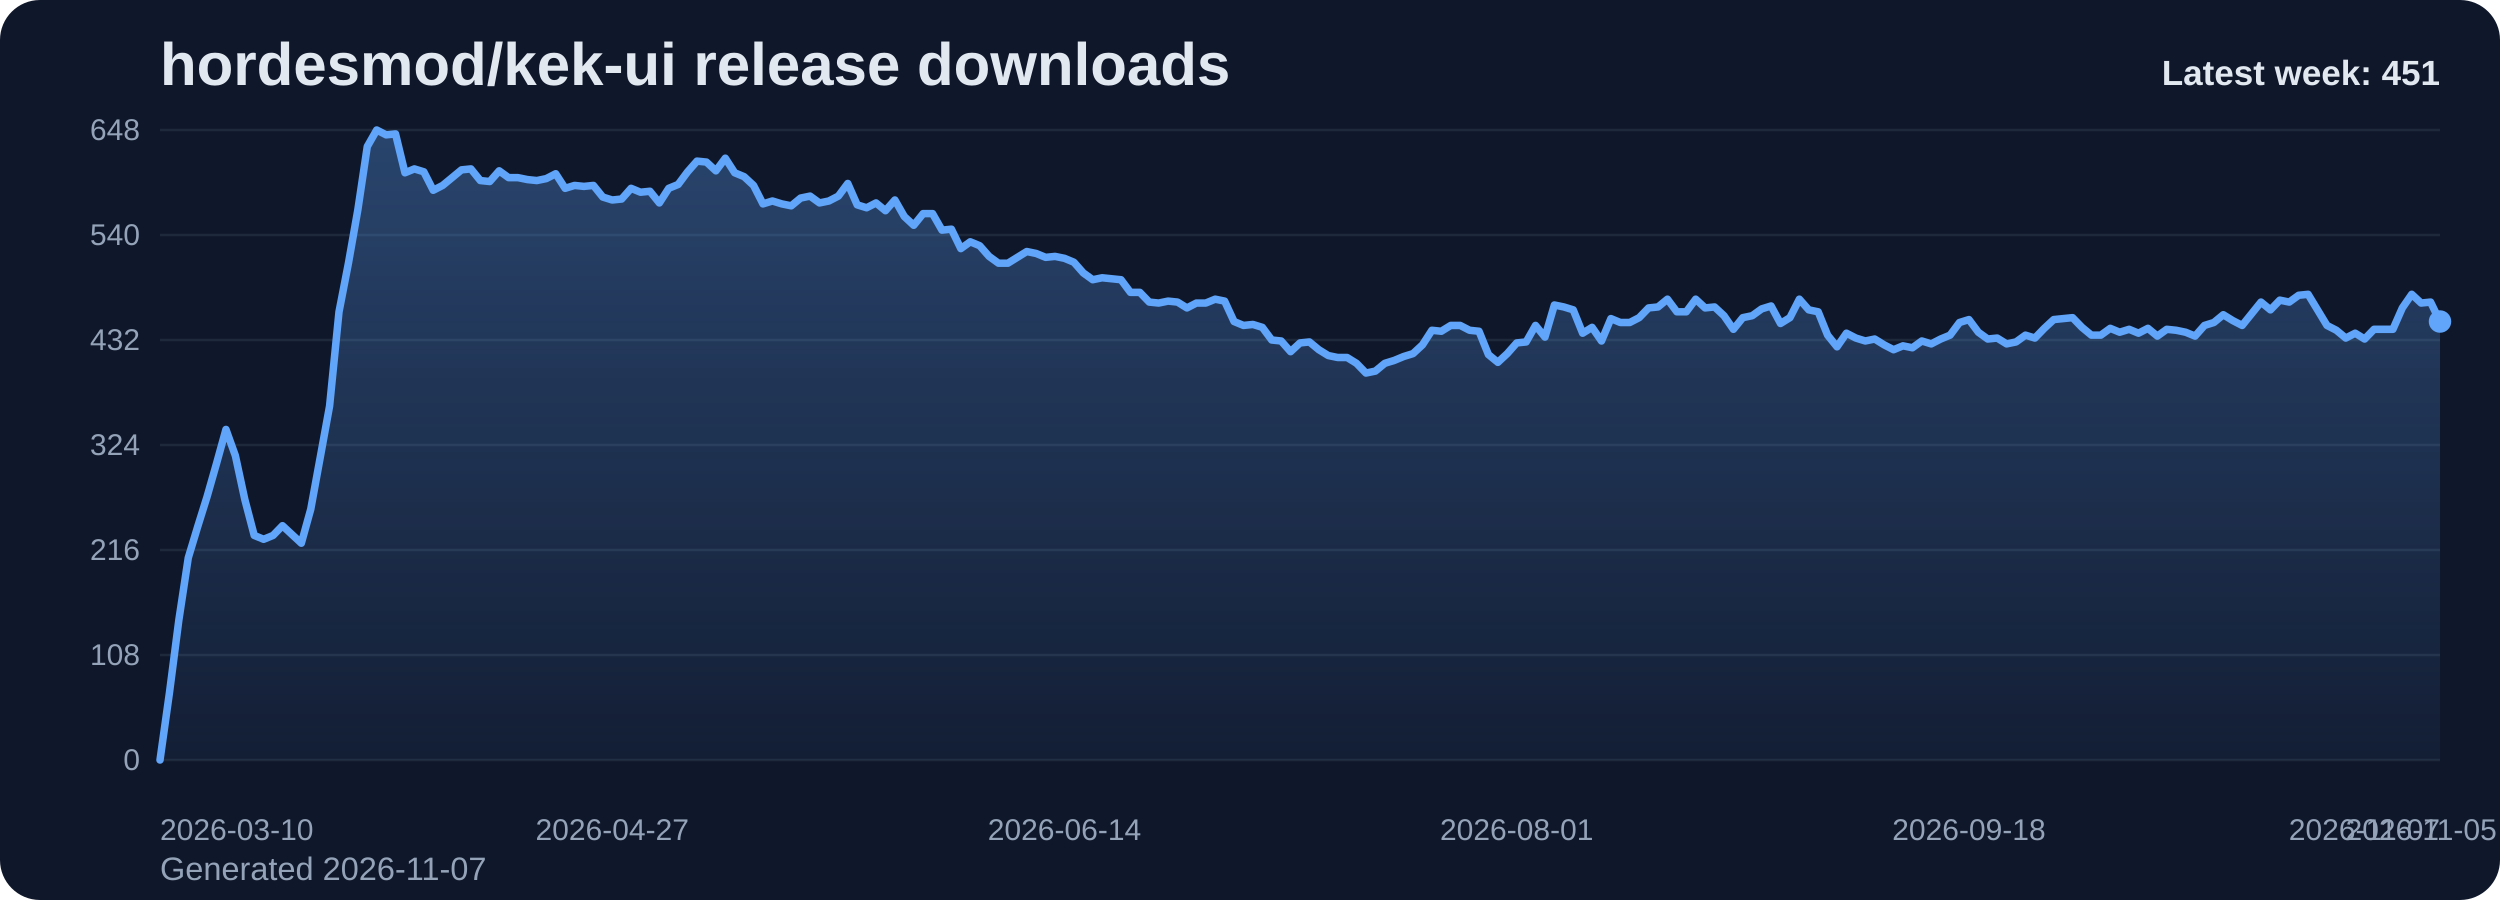
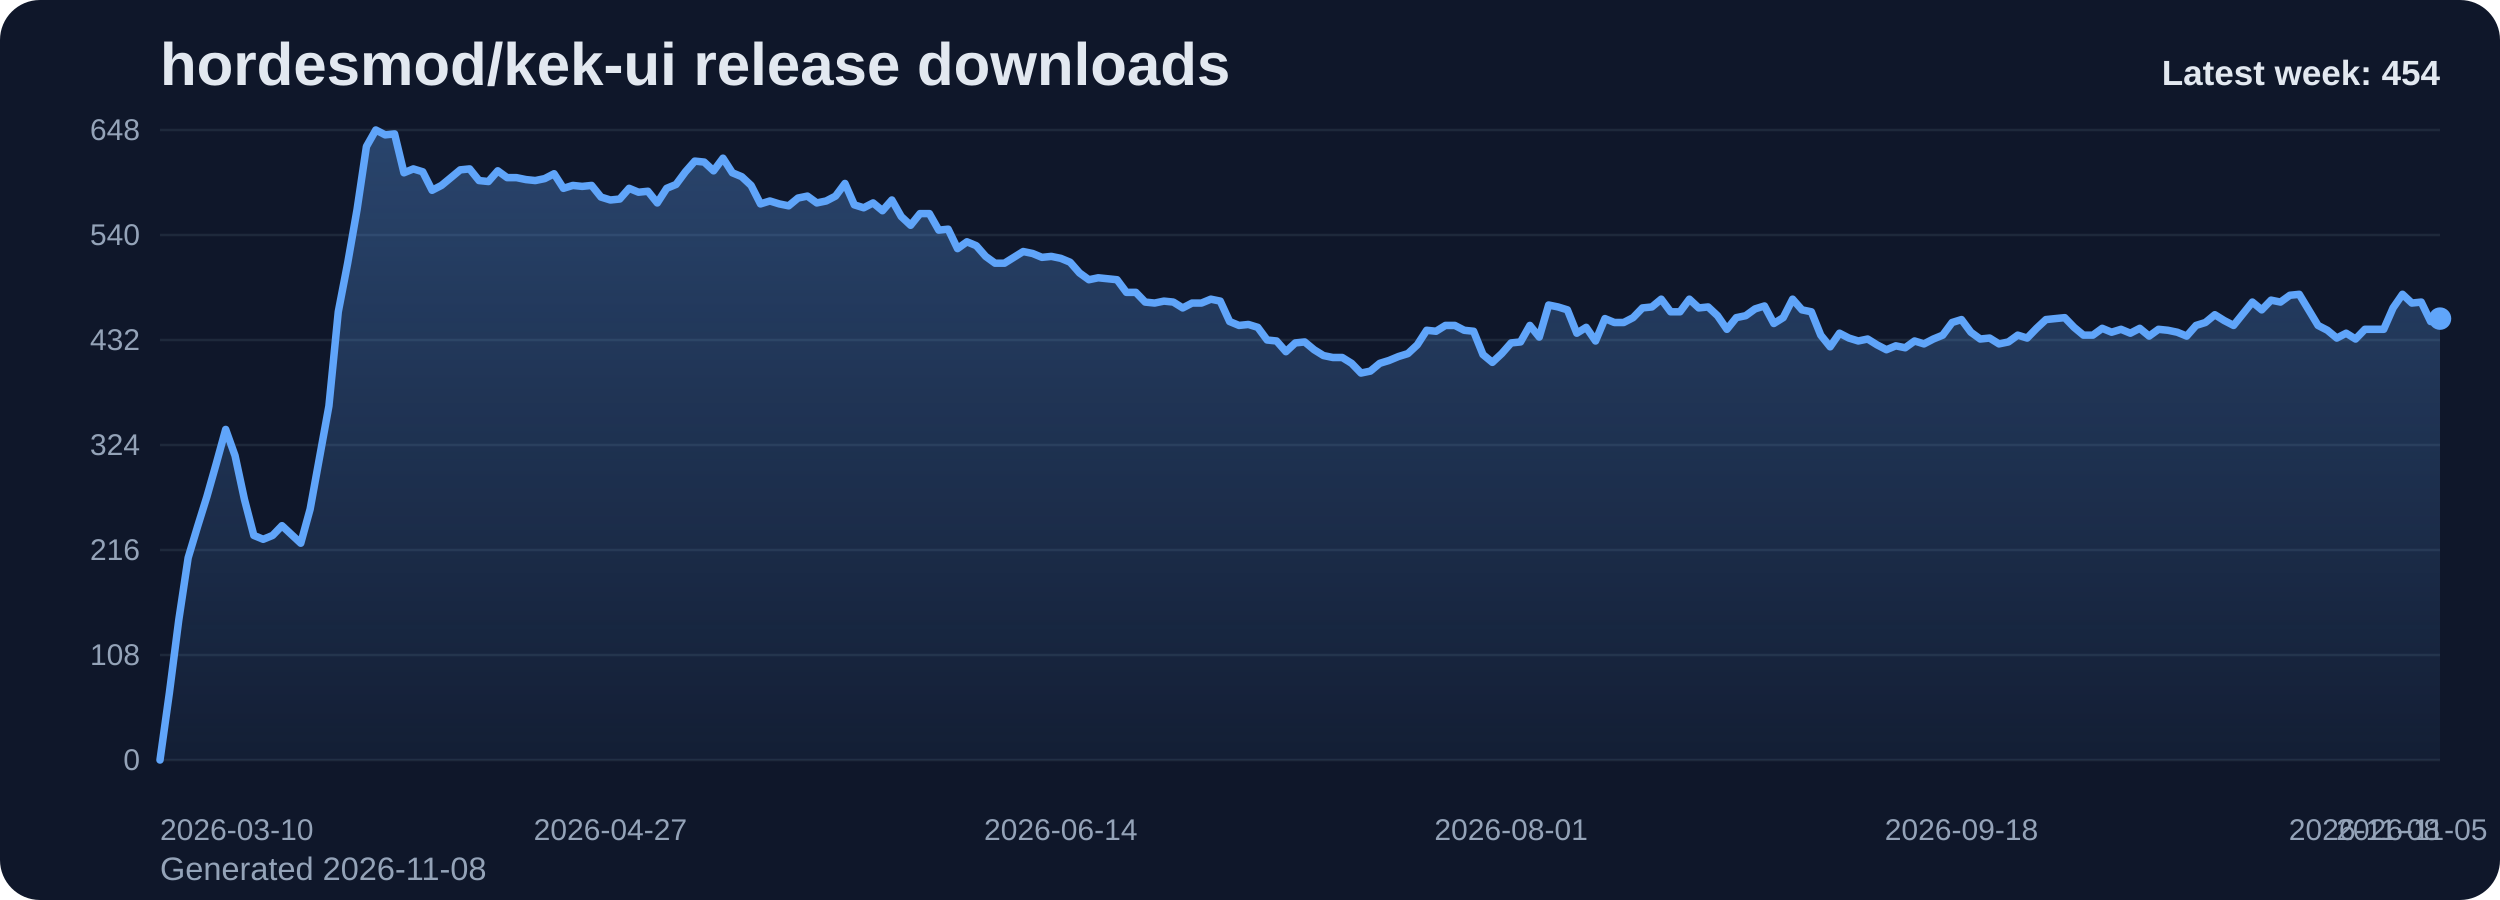
<svg xmlns="http://www.w3.org/2000/svg" viewBox="0 0 1000 360" role="img" aria-label="hordesmod/kek-ui release downloads chart">
  <defs>
    <linearGradient id="fill-weekly-slate" x1="0" y1="0" x2="0" y2="1">
      <stop offset="0%" stop-color="#60a5fa" stop-opacity="0.32" />
      <stop offset="100%" stop-color="#60a5fa" stop-opacity="0.05" />
    </linearGradient>
    <style>
      .bg { fill: #0f172a; }
      .title { font: 700 24px Arial, sans-serif; fill: #e2e8f0; }
      .sub { font: 400 13px Arial, sans-serif; fill: #94a3b8; }
      .grid { stroke: #1e293b; stroke-width: 1; }
      .axis { font: 400 12px Arial, sans-serif; fill: #94a3b8; }
      .line { fill: none; stroke: #60a5fa; stroke-width: 3; stroke-linecap: round; stroke-linejoin: round; }
      .dot { fill: #60a5fa; }
      .value { font: 600 11px Arial, sans-serif; fill: #cbd5e1; }
      .latest { font: 700 14px Arial, sans-serif; fill: #e2e8f0; }
    </style>
  </defs>
  <rect class="bg" x="0" y="0" width="1000" height="360" rx="16" />
  <text class="title" x="64" y="34">hordesmod/kek-ui release downloads</text>
-   <text class="sub" x="64" y="352">Generated 2026-11-07</text>
+   <text class="sub" x="64" y="352">Generated 2026-11-08</text>
  <line x1="64" y1="52.00" x2="976" y2="52.00" class="grid" />
  <text x="56" y="56.00" text-anchor="end" class="axis">648</text>
  <line x1="64" y1="94.00" x2="976" y2="94.00" class="grid" />
  <text x="56" y="98.00" text-anchor="end" class="axis">540</text>
  <line x1="64" y1="136.00" x2="976" y2="136.00" class="grid" />
  <text x="56" y="140.00" text-anchor="end" class="axis">432</text>
  <line x1="64" y1="178.00" x2="976" y2="178.00" class="grid" />
  <text x="56" y="182.00" text-anchor="end" class="axis">324</text>
  <line x1="64" y1="220.00" x2="976" y2="220.00" class="grid" />
  <text x="56" y="224.00" text-anchor="end" class="axis">216</text>
  <line x1="64" y1="262.00" x2="976" y2="262.00" class="grid" />
  <text x="56" y="266.00" text-anchor="end" class="axis">108</text>
  <line x1="64" y1="304.00" x2="976" y2="304.00" class="grid" />
  <text x="56" y="308.00" text-anchor="end" class="axis">0</text>
-   <path d="M 64.00 304 L 64.00 304.00 L 67.77 277.17 L 71.54 248.00 L 75.31 223.11 L 79.07 210.67 L 82.84 198.61 L 86.61 185.39 L 90.38 171.78 L 94.15 182.28 L 97.92 199.78 L 101.69 214.17 L 105.45 215.72 L 109.22 214.17 L 112.99 210.28 L 116.76 213.78 L 120.53 217.28 L 124.30 203.67 L 128.07 183.06 L 131.83 162.44 L 135.60 124.72 L 139.37 105.28 L 143.14 83.89 L 146.91 58.61 L 150.68 52.00 L 154.45 53.94 L 158.21 53.56 L 161.98 69.11 L 165.75 67.56 L 169.52 68.72 L 173.29 76.11 L 177.06 74.17 L 180.83 71.06 L 184.60 67.94 L 188.36 67.56 L 192.13 72.22 L 195.90 72.61 L 199.67 68.33 L 203.44 71.06 L 207.21 71.06 L 210.98 71.83 L 214.74 72.22 L 218.51 71.44 L 222.28 69.50 L 226.05 75.33 L 229.82 74.17 L 233.59 74.56 L 237.36 74.17 L 241.12 78.83 L 244.89 80.00 L 248.66 79.61 L 252.43 75.33 L 256.20 76.89 L 259.97 76.50 L 263.74 81.17 L 267.50 75.33 L 271.27 73.78 L 275.04 68.72 L 278.81 64.44 L 282.58 64.83 L 286.35 68.33 L 290.12 63.28 L 293.88 69.11 L 297.65 70.67 L 301.42 74.17 L 305.19 81.56 L 308.96 80.39 L 312.73 81.56 L 316.50 82.33 L 320.26 79.22 L 324.03 78.44 L 327.80 81.17 L 331.57 80.39 L 335.34 78.44 L 339.11 73.39 L 342.88 81.94 L 346.64 83.11 L 350.41 81.17 L 354.18 84.28 L 357.95 80.00 L 361.72 86.61 L 365.49 90.11 L 369.26 85.44 L 373.02 85.44 L 376.79 92.06 L 380.56 91.67 L 384.33 99.44 L 388.10 96.72 L 391.87 98.28 L 395.64 102.56 L 399.40 105.28 L 403.17 105.28 L 406.94 102.94 L 410.71 100.61 L 414.48 101.39 L 418.25 102.94 L 422.02 102.56 L 425.79 103.33 L 429.55 104.89 L 433.32 109.17 L 437.09 111.89 L 440.86 111.11 L 444.63 111.50 L 448.40 111.89 L 452.17 116.94 L 455.93 116.94 L 459.70 120.83 L 463.47 121.22 L 467.24 120.44 L 471.01 120.83 L 474.78 123.17 L 478.55 121.22 L 482.31 121.22 L 486.08 119.67 L 489.85 120.44 L 493.62 128.61 L 497.39 130.17 L 501.16 129.78 L 504.93 130.94 L 508.69 136.00 L 512.46 136.39 L 516.23 140.67 L 520.00 137.17 L 523.77 136.78 L 527.54 139.89 L 531.31 142.22 L 535.07 143.00 L 538.84 143.00 L 542.61 145.33 L 546.38 149.22 L 550.15 148.44 L 553.92 145.33 L 557.69 144.17 L 561.45 142.61 L 565.22 141.44 L 568.99 137.94 L 572.76 132.11 L 576.53 132.50 L 580.30 130.17 L 584.07 130.17 L 587.83 132.11 L 591.60 132.50 L 595.37 141.83 L 599.14 144.94 L 602.91 141.44 L 606.68 137.17 L 610.45 136.78 L 614.21 130.17 L 617.98 134.83 L 621.75 122.00 L 625.52 122.78 L 629.29 123.94 L 633.06 133.28 L 636.83 130.94 L 640.60 136.39 L 644.36 127.44 L 648.13 129.00 L 651.90 129.00 L 655.67 127.06 L 659.44 123.17 L 663.21 122.78 L 666.98 119.67 L 670.74 124.72 L 674.51 124.72 L 678.28 119.67 L 682.05 123.17 L 685.82 122.78 L 689.59 126.28 L 693.36 131.72 L 697.12 127.06 L 700.89 126.28 L 704.66 123.56 L 708.43 122.39 L 712.20 129.39 L 715.97 127.06 L 719.74 119.67 L 723.50 123.94 L 727.27 124.72 L 731.04 134.06 L 734.81 138.72 L 738.58 133.28 L 742.35 135.22 L 746.12 136.39 L 749.88 135.61 L 753.65 137.94 L 757.42 139.89 L 761.19 138.33 L 764.96 139.11 L 768.73 136.39 L 772.50 137.56 L 776.26 135.61 L 780.03 134.06 L 783.80 129.00 L 787.57 127.83 L 791.34 132.89 L 795.11 135.61 L 798.88 135.22 L 802.64 137.56 L 806.41 136.78 L 810.18 134.06 L 813.95 135.22 L 817.72 131.33 L 821.49 127.83 L 825.26 127.44 L 829.02 127.06 L 832.79 130.94 L 836.56 134.06 L 840.33 134.06 L 844.10 131.33 L 847.87 132.89 L 851.64 131.72 L 855.40 133.28 L 859.17 131.33 L 862.94 134.44 L 866.71 131.72 L 870.48 132.11 L 874.25 132.89 L 878.02 134.44 L 881.79 130.17 L 885.55 129.00 L 889.32 125.89 L 893.09 128.22 L 896.86 130.17 L 900.63 125.50 L 904.40 120.83 L 908.17 123.94 L 911.93 120.06 L 915.70 120.83 L 919.47 118.11 L 923.24 117.72 L 927.01 123.94 L 930.78 130.17 L 934.55 132.11 L 938.31 135.22 L 942.08 133.28 L 945.85 135.61 L 949.62 131.72 L 953.39 131.72 L 957.16 131.72 L 960.93 123.17 L 964.69 117.72 L 968.46 121.22 L 972.23 120.83 L 976.00 128.61 L 976.00 304 Z" fill="url(#fill-weekly-slate)" />
-   <polyline class="line" points="64.00,304.00 67.77,277.17 71.54,248.00 75.31,223.11 79.07,210.67 82.84,198.61 86.61,185.39 90.38,171.78 94.15,182.28 97.92,199.78 101.69,214.17 105.45,215.72 109.22,214.17 112.99,210.28 116.76,213.78 120.53,217.28 124.30,203.67 128.07,183.06 131.83,162.44 135.60,124.72 139.37,105.28 143.14,83.89 146.91,58.61 150.68,52.00 154.45,53.94 158.21,53.56 161.98,69.11 165.75,67.56 169.52,68.72 173.29,76.11 177.06,74.17 180.83,71.06 184.60,67.94 188.36,67.56 192.13,72.22 195.90,72.61 199.67,68.33 203.44,71.06 207.21,71.06 210.98,71.83 214.74,72.22 218.51,71.44 222.28,69.50 226.05,75.33 229.82,74.17 233.59,74.56 237.36,74.17 241.12,78.83 244.89,80.00 248.66,79.61 252.43,75.33 256.20,76.89 259.97,76.50 263.74,81.17 267.50,75.33 271.27,73.78 275.04,68.72 278.81,64.44 282.58,64.83 286.35,68.33 290.12,63.28 293.88,69.11 297.65,70.67 301.42,74.17 305.19,81.56 308.96,80.39 312.73,81.56 316.50,82.33 320.26,79.22 324.03,78.44 327.80,81.17 331.57,80.39 335.34,78.44 339.11,73.39 342.88,81.94 346.64,83.11 350.41,81.17 354.18,84.28 357.95,80.00 361.72,86.61 365.49,90.11 369.26,85.44 373.02,85.44 376.79,92.06 380.56,91.67 384.33,99.44 388.10,96.72 391.87,98.28 395.64,102.56 399.40,105.28 403.17,105.28 406.94,102.94 410.71,100.61 414.48,101.39 418.25,102.94 422.02,102.56 425.79,103.33 429.55,104.89 433.32,109.17 437.09,111.89 440.86,111.11 444.63,111.50 448.40,111.89 452.17,116.94 455.93,116.94 459.70,120.83 463.47,121.22 467.24,120.44 471.01,120.83 474.78,123.17 478.55,121.22 482.31,121.22 486.08,119.67 489.85,120.44 493.62,128.61 497.39,130.17 501.16,129.78 504.93,130.94 508.69,136.00 512.46,136.39 516.23,140.67 520.00,137.17 523.77,136.78 527.54,139.89 531.31,142.22 535.07,143.00 538.84,143.00 542.61,145.33 546.38,149.22 550.15,148.44 553.92,145.33 557.69,144.17 561.45,142.61 565.22,141.44 568.99,137.94 572.76,132.11 576.53,132.50 580.30,130.17 584.07,130.17 587.83,132.11 591.60,132.50 595.37,141.83 599.14,144.94 602.91,141.44 606.68,137.17 610.45,136.78 614.21,130.17 617.98,134.83 621.75,122.00 625.52,122.78 629.29,123.94 633.06,133.28 636.83,130.94 640.60,136.39 644.36,127.44 648.13,129.00 651.90,129.00 655.67,127.06 659.44,123.17 663.21,122.78 666.98,119.67 670.74,124.72 674.51,124.72 678.28,119.67 682.05,123.17 685.82,122.78 689.59,126.28 693.36,131.72 697.12,127.06 700.89,126.28 704.66,123.56 708.43,122.39 712.20,129.39 715.97,127.06 719.74,119.67 723.50,123.94 727.27,124.72 731.04,134.06 734.81,138.72 738.58,133.28 742.35,135.22 746.12,136.39 749.88,135.61 753.65,137.94 757.42,139.89 761.19,138.33 764.96,139.11 768.73,136.39 772.50,137.56 776.26,135.61 780.03,134.06 783.80,129.00 787.57,127.83 791.34,132.89 795.11,135.61 798.88,135.22 802.64,137.56 806.41,136.78 810.18,134.06 813.95,135.22 817.72,131.33 821.49,127.83 825.26,127.44 829.02,127.06 832.79,130.94 836.56,134.06 840.33,134.06 844.10,131.33 847.87,132.89 851.64,131.72 855.40,133.28 859.17,131.33 862.94,134.44 866.71,131.72 870.48,132.11 874.25,132.89 878.02,134.44 881.79,130.17 885.55,129.00 889.32,125.89 893.09,128.22 896.86,130.17 900.63,125.50 904.40,120.83 908.17,123.94 911.93,120.06 915.70,120.83 919.47,118.11 923.24,117.72 927.01,123.94 930.78,130.17 934.55,132.11 938.31,135.22 942.08,133.28 945.85,135.61 949.62,131.72 953.39,131.72 957.16,131.72 960.93,123.17 964.69,117.72 968.46,121.22 972.23,120.83 976.00,128.61" />
-   <circle class="dot" cx="976.00" cy="128.61" r="4.5" />
+   <path d="M 64.00 304 L 64.00 304.00 L 67.75 277.17 L 71.51 248.00 L 75.26 223.11 L 79.01 210.67 L 82.77 198.61 L 86.52 185.39 L 90.27 171.78 L 94.02 182.28 L 97.78 199.78 L 101.53 214.17 L 105.28 215.72 L 109.04 214.17 L 112.79 210.28 L 116.54 213.78 L 120.30 217.28 L 124.05 203.67 L 127.80 183.06 L 131.56 162.44 L 135.31 124.72 L 139.06 105.28 L 142.81 83.89 L 146.57 58.61 L 150.32 52.00 L 154.07 53.94 L 157.83 53.56 L 161.58 69.11 L 165.33 67.56 L 169.09 68.72 L 172.84 76.11 L 176.59 74.17 L 180.35 71.06 L 184.10 67.94 L 187.85 67.56 L 191.60 72.22 L 195.36 72.61 L 199.11 68.33 L 202.86 71.06 L 206.62 71.06 L 210.37 71.83 L 214.12 72.22 L 217.88 71.44 L 221.63 69.50 L 225.38 75.33 L 229.14 74.17 L 232.89 74.56 L 236.64 74.17 L 240.40 78.83 L 244.15 80.00 L 247.90 79.61 L 251.65 75.33 L 255.41 76.89 L 259.16 76.50 L 262.91 81.17 L 266.67 75.33 L 270.42 73.78 L 274.17 68.72 L 277.93 64.44 L 281.68 64.83 L 285.43 68.33 L 289.19 63.28 L 292.94 69.11 L 296.69 70.67 L 300.44 74.17 L 304.20 81.56 L 307.95 80.39 L 311.70 81.56 L 315.46 82.33 L 319.21 79.22 L 322.96 78.44 L 326.72 81.17 L 330.47 80.39 L 334.22 78.44 L 337.98 73.39 L 341.73 81.94 L 345.48 83.11 L 349.23 81.17 L 352.99 84.28 L 356.74 80.00 L 360.49 86.61 L 364.25 90.11 L 368.00 85.44 L 371.75 85.44 L 375.51 92.06 L 379.26 91.67 L 383.01 99.44 L 386.77 96.72 L 390.52 98.28 L 394.27 102.56 L 398.02 105.28 L 401.78 105.28 L 405.53 102.94 L 409.28 100.61 L 413.04 101.39 L 416.79 102.94 L 420.54 102.56 L 424.30 103.33 L 428.05 104.89 L 431.80 109.17 L 435.56 111.89 L 439.31 111.11 L 443.06 111.50 L 446.81 111.89 L 450.57 116.94 L 454.32 116.94 L 458.07 120.83 L 461.83 121.22 L 465.58 120.44 L 469.33 120.83 L 473.09 123.17 L 476.84 121.22 L 480.59 121.22 L 484.35 119.67 L 488.10 120.44 L 491.85 128.61 L 495.60 130.17 L 499.36 129.78 L 503.11 130.94 L 506.86 136.00 L 510.62 136.39 L 514.37 140.67 L 518.12 137.17 L 521.88 136.78 L 525.63 139.89 L 529.38 142.22 L 533.14 143.00 L 536.89 143.00 L 540.64 145.33 L 544.40 149.22 L 548.15 148.44 L 551.90 145.33 L 555.65 144.17 L 559.41 142.61 L 563.16 141.44 L 566.91 137.94 L 570.67 132.11 L 574.42 132.50 L 578.17 130.17 L 581.93 130.17 L 585.68 132.11 L 589.43 132.50 L 593.19 141.83 L 596.94 144.94 L 600.69 141.44 L 604.44 137.17 L 608.20 136.78 L 611.95 130.17 L 615.70 134.83 L 619.46 122.00 L 623.21 122.78 L 626.96 123.94 L 630.72 133.28 L 634.47 130.94 L 638.22 136.39 L 641.98 127.44 L 645.73 129.00 L 649.48 129.00 L 653.23 127.06 L 656.99 123.17 L 660.74 122.78 L 664.49 119.67 L 668.25 124.72 L 672.00 124.72 L 675.75 119.67 L 679.51 123.17 L 683.26 122.78 L 687.01 126.28 L 690.77 131.72 L 694.52 127.06 L 698.27 126.28 L 702.02 123.56 L 705.78 122.39 L 709.53 129.39 L 713.28 127.06 L 717.04 119.67 L 720.79 123.94 L 724.54 124.72 L 728.30 134.06 L 732.05 138.72 L 735.80 133.28 L 739.56 135.22 L 743.31 136.39 L 747.06 135.61 L 750.81 137.94 L 754.57 139.89 L 758.32 138.33 L 762.07 139.11 L 765.83 136.39 L 769.58 137.56 L 773.33 135.61 L 777.09 134.06 L 780.84 129.00 L 784.59 127.83 L 788.35 132.89 L 792.10 135.61 L 795.85 135.22 L 799.60 137.56 L 803.36 136.78 L 807.11 134.06 L 810.86 135.22 L 814.62 131.33 L 818.37 127.83 L 822.12 127.44 L 825.88 127.06 L 829.63 130.94 L 833.38 134.06 L 837.14 134.06 L 840.89 131.33 L 844.64 132.89 L 848.40 131.72 L 852.15 133.28 L 855.90 131.33 L 859.65 134.44 L 863.41 131.72 L 867.16 132.11 L 870.91 132.89 L 874.67 134.44 L 878.42 130.17 L 882.17 129.00 L 885.93 125.89 L 889.68 128.22 L 893.43 130.17 L 897.19 125.50 L 900.94 120.83 L 904.69 123.94 L 908.44 120.06 L 912.20 120.83 L 915.95 118.11 L 919.70 117.72 L 923.46 123.94 L 927.21 130.17 L 930.96 132.11 L 934.72 135.22 L 938.47 133.28 L 942.22 135.61 L 945.98 131.72 L 949.73 131.72 L 953.48 131.72 L 957.23 123.17 L 960.99 117.72 L 964.74 121.22 L 968.49 120.83 L 972.25 128.61 L 976.00 127.44 L 976.00 304 Z" fill="url(#fill-weekly-slate)" />
+   <polyline class="line" points="64.00,304.00 67.75,277.17 71.51,248.00 75.26,223.11 79.01,210.67 82.77,198.61 86.52,185.39 90.27,171.78 94.02,182.28 97.78,199.78 101.53,214.17 105.28,215.72 109.04,214.17 112.79,210.28 116.54,213.78 120.30,217.28 124.05,203.67 127.80,183.06 131.56,162.44 135.31,124.72 139.06,105.28 142.81,83.89 146.57,58.61 150.32,52.00 154.07,53.94 157.83,53.56 161.58,69.11 165.33,67.56 169.09,68.72 172.84,76.11 176.59,74.17 180.35,71.06 184.10,67.94 187.85,67.56 191.60,72.22 195.36,72.61 199.11,68.33 202.86,71.06 206.62,71.06 210.37,71.83 214.12,72.22 217.88,71.44 221.63,69.50 225.38,75.33 229.14,74.17 232.89,74.56 236.64,74.17 240.40,78.83 244.15,80.00 247.90,79.61 251.65,75.33 255.41,76.89 259.16,76.50 262.91,81.17 266.67,75.33 270.42,73.78 274.17,68.72 277.93,64.44 281.68,64.83 285.43,68.33 289.19,63.28 292.94,69.11 296.69,70.67 300.44,74.17 304.20,81.56 307.95,80.39 311.70,81.56 315.46,82.33 319.21,79.22 322.96,78.44 326.72,81.17 330.47,80.39 334.22,78.44 337.98,73.39 341.73,81.94 345.48,83.11 349.23,81.17 352.99,84.28 356.74,80.00 360.49,86.61 364.25,90.11 368.00,85.44 371.75,85.44 375.51,92.06 379.26,91.67 383.01,99.44 386.77,96.72 390.52,98.28 394.27,102.56 398.02,105.28 401.78,105.28 405.53,102.94 409.28,100.61 413.04,101.39 416.79,102.94 420.54,102.56 424.30,103.33 428.05,104.89 431.80,109.17 435.56,111.89 439.31,111.11 443.06,111.50 446.81,111.89 450.57,116.94 454.32,116.94 458.07,120.83 461.83,121.22 465.58,120.44 469.33,120.83 473.09,123.17 476.84,121.22 480.59,121.22 484.35,119.67 488.10,120.44 491.85,128.61 495.60,130.17 499.36,129.78 503.11,130.94 506.86,136.00 510.62,136.39 514.37,140.67 518.12,137.17 521.88,136.78 525.63,139.89 529.38,142.22 533.14,143.00 536.89,143.00 540.64,145.33 544.40,149.22 548.15,148.44 551.90,145.33 555.65,144.17 559.41,142.61 563.16,141.44 566.91,137.94 570.67,132.11 574.42,132.50 578.17,130.17 581.93,130.17 585.68,132.11 589.43,132.50 593.19,141.83 596.94,144.94 600.69,141.44 604.44,137.17 608.20,136.78 611.95,130.17 615.70,134.83 619.46,122.00 623.21,122.78 626.96,123.94 630.72,133.28 634.47,130.94 638.22,136.39 641.98,127.44 645.73,129.00 649.48,129.00 653.23,127.06 656.99,123.17 660.74,122.78 664.49,119.67 668.25,124.72 672.00,124.72 675.75,119.67 679.51,123.17 683.26,122.78 687.01,126.28 690.77,131.72 694.52,127.06 698.27,126.28 702.02,123.56 705.78,122.39 709.53,129.39 713.28,127.06 717.04,119.67 720.79,123.94 724.54,124.72 728.30,134.06 732.05,138.72 735.80,133.28 739.56,135.22 743.31,136.39 747.06,135.61 750.81,137.94 754.57,139.89 758.32,138.33 762.07,139.11 765.83,136.39 769.58,137.56 773.33,135.61 777.09,134.06 780.84,129.00 784.59,127.83 788.35,132.89 792.10,135.61 795.85,135.22 799.60,137.56 803.36,136.78 807.11,134.06 810.86,135.22 814.62,131.33 818.37,127.83 822.12,127.44 825.88,127.06 829.63,130.94 833.38,134.06 837.14,134.06 840.89,131.33 844.64,132.89 848.40,131.72 852.15,133.28 855.90,131.33 859.65,134.44 863.41,131.72 867.16,132.11 870.91,132.89 874.67,134.44 878.42,130.17 882.17,129.00 885.93,125.89 889.68,128.22 893.43,130.17 897.19,125.50 900.94,120.83 904.69,123.94 908.44,120.06 912.20,120.83 915.95,118.11 919.70,117.72 923.46,123.94 927.21,130.17 930.96,132.11 934.72,135.22 938.47,133.28 942.22,135.61 945.98,131.72 949.73,131.72 953.48,131.72 957.23,123.17 960.99,117.72 964.74,121.22 968.49,120.83 972.25,128.61 976.00,127.44" />
+   <circle class="dot" cx="976.00" cy="127.44" r="4.5" />
  <text class="axis" x="64.00" y="336" text-anchor="start">2026-03-10</text>
-   <text class="axis" x="244.89" y="336" text-anchor="middle">2026-04-27</text>
-   <text class="axis" x="425.79" y="336" text-anchor="middle">2026-06-14</text>
-   <text class="axis" x="606.68" y="336" text-anchor="middle">2026-08-01</text>
-   <text class="axis" x="787.57" y="336" text-anchor="middle">2026-09-18</text>
-   <text class="axis" x="968.46" y="336" text-anchor="middle">2026-11-05</text>
-   <text class="axis" x="976.00" y="336" text-anchor="end">2026-11-07</text>
-   <text class="latest" x="976" y="34" text-anchor="end">Latest week: 451</text>
+   <text class="axis" x="244.15" y="336" text-anchor="middle">2026-04-27</text>
+   <text class="axis" x="424.30" y="336" text-anchor="middle">2026-06-14</text>
+   <text class="axis" x="604.44" y="336" text-anchor="middle">2026-08-01</text>
+   <text class="axis" x="784.59" y="336" text-anchor="middle">2026-09-18</text>
+   <text class="axis" x="964.74" y="336" text-anchor="middle">2026-11-05</text>
+   <text class="axis" x="976.00" y="336" text-anchor="end">2026-11-08</text>
+   <text class="latest" x="976" y="34" text-anchor="end">Latest week: 454</text>
</svg>
